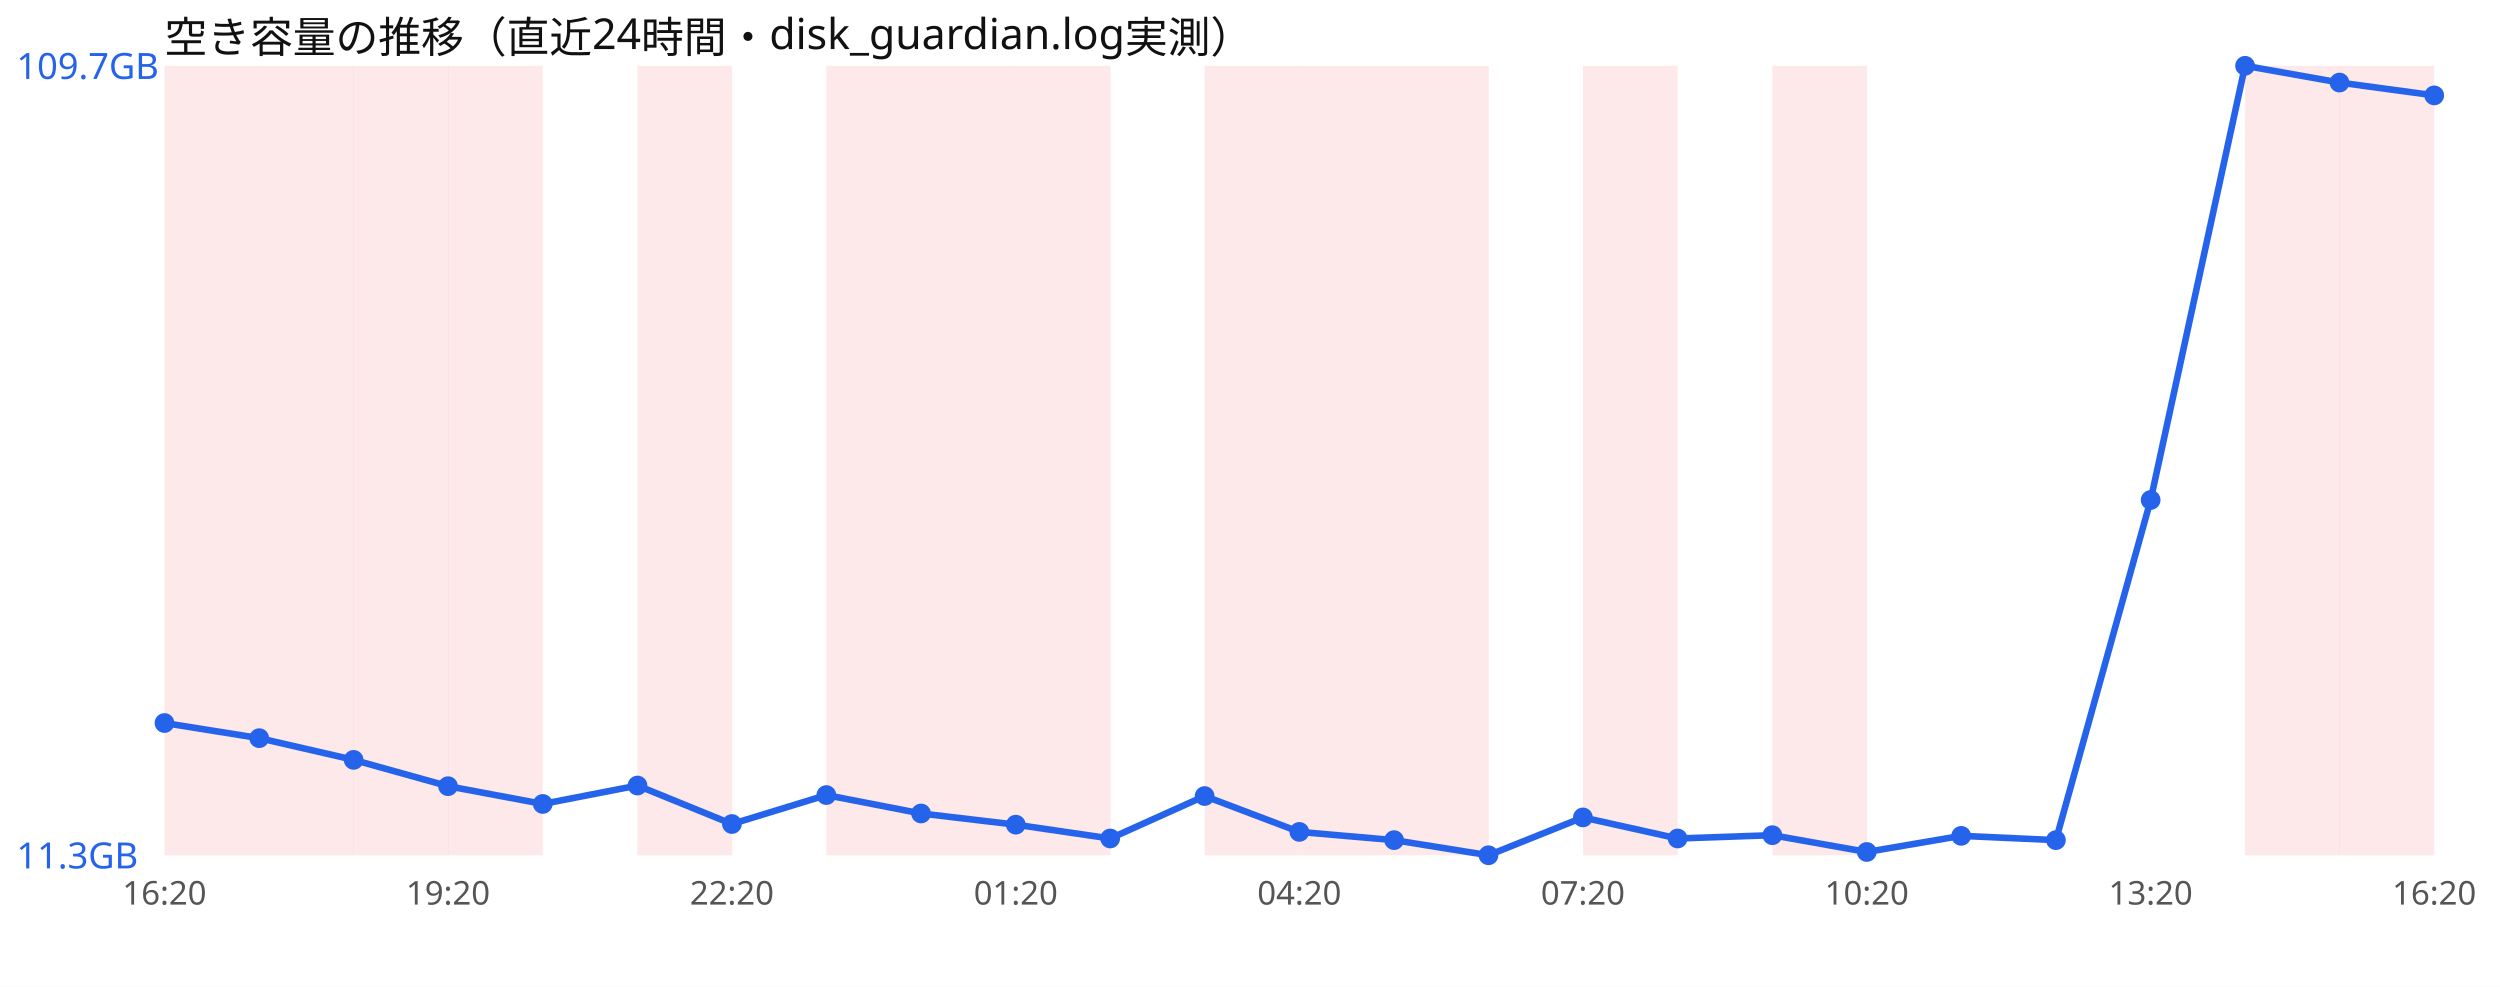
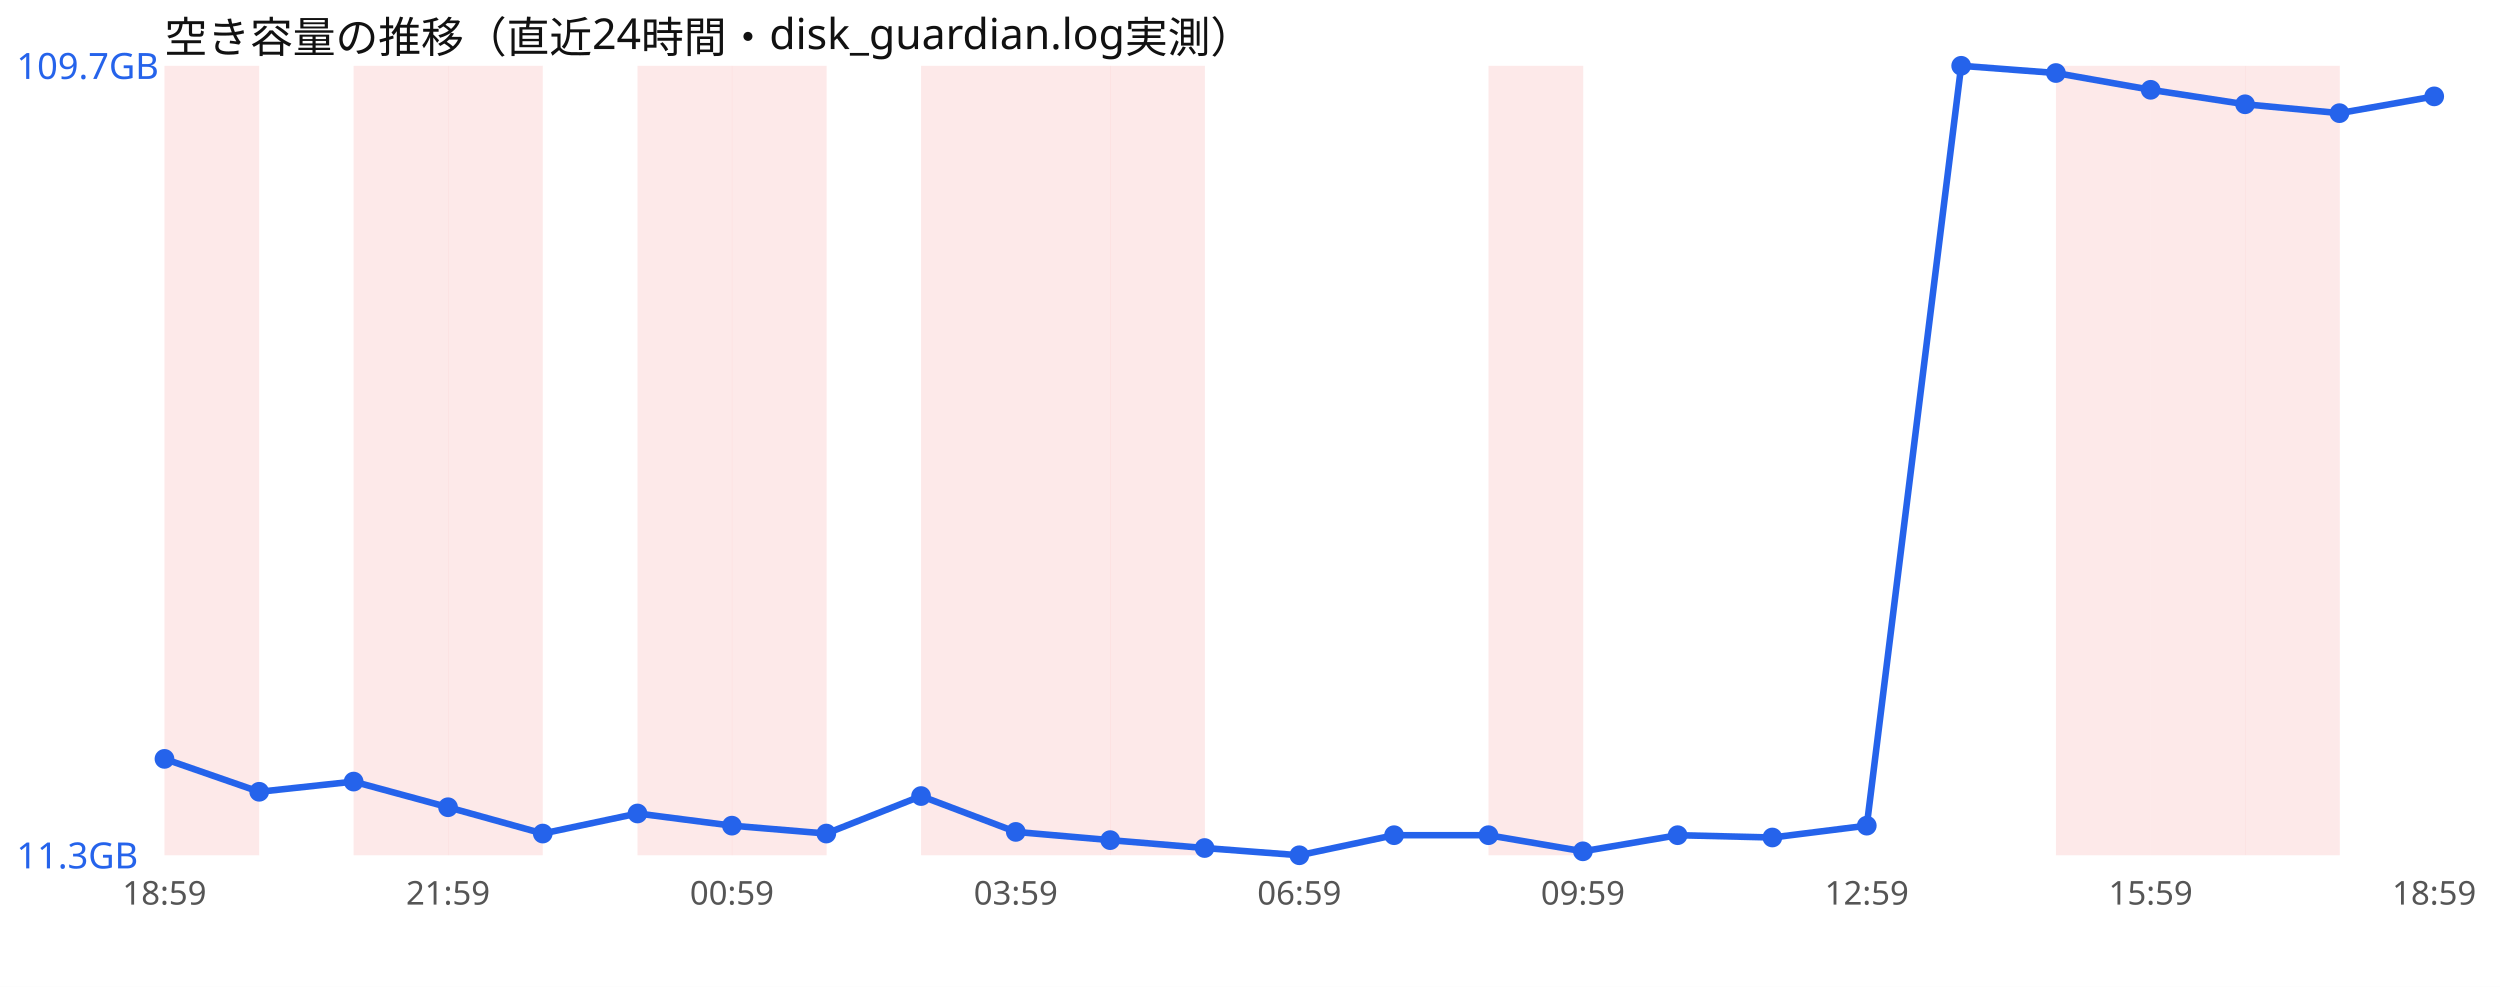
<svg xmlns="http://www.w3.org/2000/svg" width="760" height="300" viewBox="0 0 760 300" font-family="sans-serif">
  <rect width="760" height="300" fill="#ffffff" />
  <text x="50" y="16" font-size="13" fill="#111">空き容量の推移（直近24時間・disk_guardian.log実測）</text>
  <rect x="50.0" y="20" width="28.8" height="240" fill="#ef4444" opacity="0.12" />
-   <rect x="78.8" y="20" width="28.8" height="240" fill="#ef4444" opacity="0.12" />
  <rect x="107.5" y="20" width="28.8" height="240" fill="#ef4444" opacity="0.12" />
  <rect x="136.2" y="20" width="28.8" height="240" fill="#ef4444" opacity="0.12" />
  <rect x="193.8" y="20" width="28.8" height="240" fill="#ef4444" opacity="0.12" />
-   <rect x="251.2" y="20" width="28.8" height="240" fill="#ef4444" opacity="0.12" />
+   <rect x="222.5" y="20" width="28.8" height="240" fill="#ef4444" opacity="0.12" />
  <rect x="280.0" y="20" width="28.8" height="240" fill="#ef4444" opacity="0.12" />
  <rect x="308.8" y="20" width="28.8" height="240" fill="#ef4444" opacity="0.12" />
-   <rect x="366.2" y="20" width="28.8" height="240" fill="#ef4444" opacity="0.12" />
-   <rect x="395.0" y="20" width="28.8" height="240" fill="#ef4444" opacity="0.12" />
-   <rect x="423.8" y="20" width="28.8" height="240" fill="#ef4444" opacity="0.12" />
-   <rect x="481.2" y="20" width="28.8" height="240" fill="#ef4444" opacity="0.12" />
-   <rect x="538.8" y="20" width="28.8" height="240" fill="#ef4444" opacity="0.12" />
+   <rect x="337.5" y="20" width="28.8" height="240" fill="#ef4444" opacity="0.12" />
+   <rect x="452.5" y="20" width="28.8" height="240" fill="#ef4444" opacity="0.12" />
+   <rect x="625.0" y="20" width="28.8" height="240" fill="#ef4444" opacity="0.12" />
+   <rect x="653.8" y="20" width="28.8" height="240" fill="#ef4444" opacity="0.12" />
  <rect x="682.5" y="20" width="28.8" height="240" fill="#ef4444" opacity="0.12" />
-   <rect x="711.2" y="20" width="28.8" height="240" fill="#ef4444" opacity="0.12" />
-   <polyline points="50.0,219.8 78.8,224.4 107.5,231.0 136.2,239.0 165.0,244.4 193.8,238.8 222.5,250.5 251.2,241.7 280.0,247.3 308.8,250.7 337.5,254.9 366.2,242.0 395.0,252.9 423.8,255.4 452.5,260.0 481.2,248.5 510.0,254.9 538.8,253.9 567.5,259.0 596.2,254.1 625.0,255.4 653.8,152.0 682.5,20.0 711.2,25.1 740.0,29.0" fill="none" stroke="#2563eb" stroke-width="2" />
-   <circle cx="50.0" cy="219.8" r="3" fill="#2563eb" />
-   <circle cx="78.8" cy="224.4" r="3" fill="#2563eb" />
-   <circle cx="107.5" cy="231.0" r="3" fill="#2563eb" />
-   <circle cx="136.2" cy="239.0" r="3" fill="#2563eb" />
-   <circle cx="165.0" cy="244.4" r="3" fill="#2563eb" />
-   <circle cx="193.8" cy="238.8" r="3" fill="#2563eb" />
-   <circle cx="222.5" cy="250.5" r="3" fill="#2563eb" />
-   <circle cx="251.2" cy="241.7" r="3" fill="#2563eb" />
-   <circle cx="280.0" cy="247.3" r="3" fill="#2563eb" />
-   <circle cx="308.8" cy="250.7" r="3" fill="#2563eb" />
-   <circle cx="337.5" cy="254.9" r="3" fill="#2563eb" />
-   <circle cx="366.2" cy="242.0" r="3" fill="#2563eb" />
-   <circle cx="395.0" cy="252.9" r="3" fill="#2563eb" />
-   <circle cx="423.8" cy="255.4" r="3" fill="#2563eb" />
-   <circle cx="452.5" cy="260.0" r="3" fill="#2563eb" />
-   <circle cx="481.2" cy="248.5" r="3" fill="#2563eb" />
-   <circle cx="510.0" cy="254.9" r="3" fill="#2563eb" />
-   <circle cx="538.8" cy="253.9" r="3" fill="#2563eb" />
-   <circle cx="567.5" cy="259.0" r="3" fill="#2563eb" />
-   <circle cx="596.2" cy="254.1" r="3" fill="#2563eb" />
-   <circle cx="625.0" cy="255.4" r="3" fill="#2563eb" />
-   <circle cx="653.8" cy="152.0" r="3" fill="#2563eb" />
-   <circle cx="682.5" cy="20.0" r="3" fill="#2563eb" />
-   <circle cx="711.2" cy="25.1" r="3" fill="#2563eb" />
-   <circle cx="740.0" cy="29.0" r="3" fill="#2563eb" />
+   <polyline points="50.0,230.7 78.8,240.7 107.5,237.6 136.2,245.4 165.0,253.4 193.8,247.3 222.5,251.0 251.2,253.4 280.0,242.0 308.8,252.9 337.5,255.4 366.2,257.8 395.0,260.0 423.8,253.9 452.5,253.9 481.2,258.8 510.0,253.9 538.8,254.6 567.5,251.0 596.2,20.0 625.0,22.2 653.8,27.3 682.5,31.7 711.2,34.4 740.0,29.3" fill="none" stroke="#2563eb" stroke-width="2" />
+   <circle cx="50.0" cy="230.7" r="3" fill="#2563eb" />
+   <circle cx="78.8" cy="240.7" r="3" fill="#2563eb" />
+   <circle cx="107.5" cy="237.6" r="3" fill="#2563eb" />
+   <circle cx="136.2" cy="245.4" r="3" fill="#2563eb" />
+   <circle cx="165.0" cy="253.4" r="3" fill="#2563eb" />
+   <circle cx="193.8" cy="247.3" r="3" fill="#2563eb" />
+   <circle cx="222.5" cy="251.0" r="3" fill="#2563eb" />
+   <circle cx="251.2" cy="253.4" r="3" fill="#2563eb" />
+   <circle cx="280.0" cy="242.0" r="3" fill="#2563eb" />
+   <circle cx="308.8" cy="252.9" r="3" fill="#2563eb" />
+   <circle cx="337.5" cy="255.4" r="3" fill="#2563eb" />
+   <circle cx="366.2" cy="257.8" r="3" fill="#2563eb" />
+   <circle cx="395.0" cy="260.0" r="3" fill="#2563eb" />
+   <circle cx="423.8" cy="253.9" r="3" fill="#2563eb" />
+   <circle cx="452.5" cy="253.9" r="3" fill="#2563eb" />
+   <circle cx="481.2" cy="258.8" r="3" fill="#2563eb" />
+   <circle cx="510.0" cy="253.9" r="3" fill="#2563eb" />
+   <circle cx="538.8" cy="254.6" r="3" fill="#2563eb" />
+   <circle cx="567.5" cy="251.0" r="3" fill="#2563eb" />
+   <circle cx="596.2" cy="20.0" r="3" fill="#2563eb" />
+   <circle cx="625.0" cy="22.2" r="3" fill="#2563eb" />
+   <circle cx="653.8" cy="27.3" r="3" fill="#2563eb" />
+   <circle cx="682.5" cy="31.7" r="3" fill="#2563eb" />
+   <circle cx="711.2" cy="34.4" r="3" fill="#2563eb" />
+   <circle cx="740.0" cy="29.3" r="3" fill="#2563eb" />
  <text x="5" y="24.0" font-size="11" fill="#2563eb">109.7GB</text>
  <text x="5" y="264.0" font-size="11" fill="#2563eb">11.3GB</text>
-   <text x="50.0" y="275" font-size="10" fill="#555" text-anchor="middle">16:20</text>
-   <text x="136.2" y="275" font-size="10" fill="#555" text-anchor="middle">19:20</text>
-   <text x="222.5" y="275" font-size="10" fill="#555" text-anchor="middle">22:20</text>
-   <text x="308.8" y="275" font-size="10" fill="#555" text-anchor="middle">01:20</text>
-   <text x="395.0" y="275" font-size="10" fill="#555" text-anchor="middle">04:20</text>
-   <text x="481.2" y="275" font-size="10" fill="#555" text-anchor="middle">07:20</text>
-   <text x="567.5" y="275" font-size="10" fill="#555" text-anchor="middle">10:20</text>
-   <text x="653.8" y="275" font-size="10" fill="#555" text-anchor="middle">13:20</text>
-   <text x="740.0" y="275" font-size="10" fill="#555" text-anchor="middle">16:20</text>
+   <text x="50.0" y="275" font-size="10" fill="#555" text-anchor="middle">18:59</text>
+   <text x="136.2" y="275" font-size="10" fill="#555" text-anchor="middle">21:59</text>
+   <text x="222.5" y="275" font-size="10" fill="#555" text-anchor="middle">00:59</text>
+   <text x="308.8" y="275" font-size="10" fill="#555" text-anchor="middle">03:59</text>
+   <text x="395.0" y="275" font-size="10" fill="#555" text-anchor="middle">06:59</text>
+   <text x="481.2" y="275" font-size="10" fill="#555" text-anchor="middle">09:59</text>
+   <text x="567.5" y="275" font-size="10" fill="#555" text-anchor="middle">12:59</text>
+   <text x="653.8" y="275" font-size="10" fill="#555" text-anchor="middle">15:59</text>
+   <text x="740.0" y="275" font-size="10" fill="#555" text-anchor="middle">18:59</text>
</svg>
